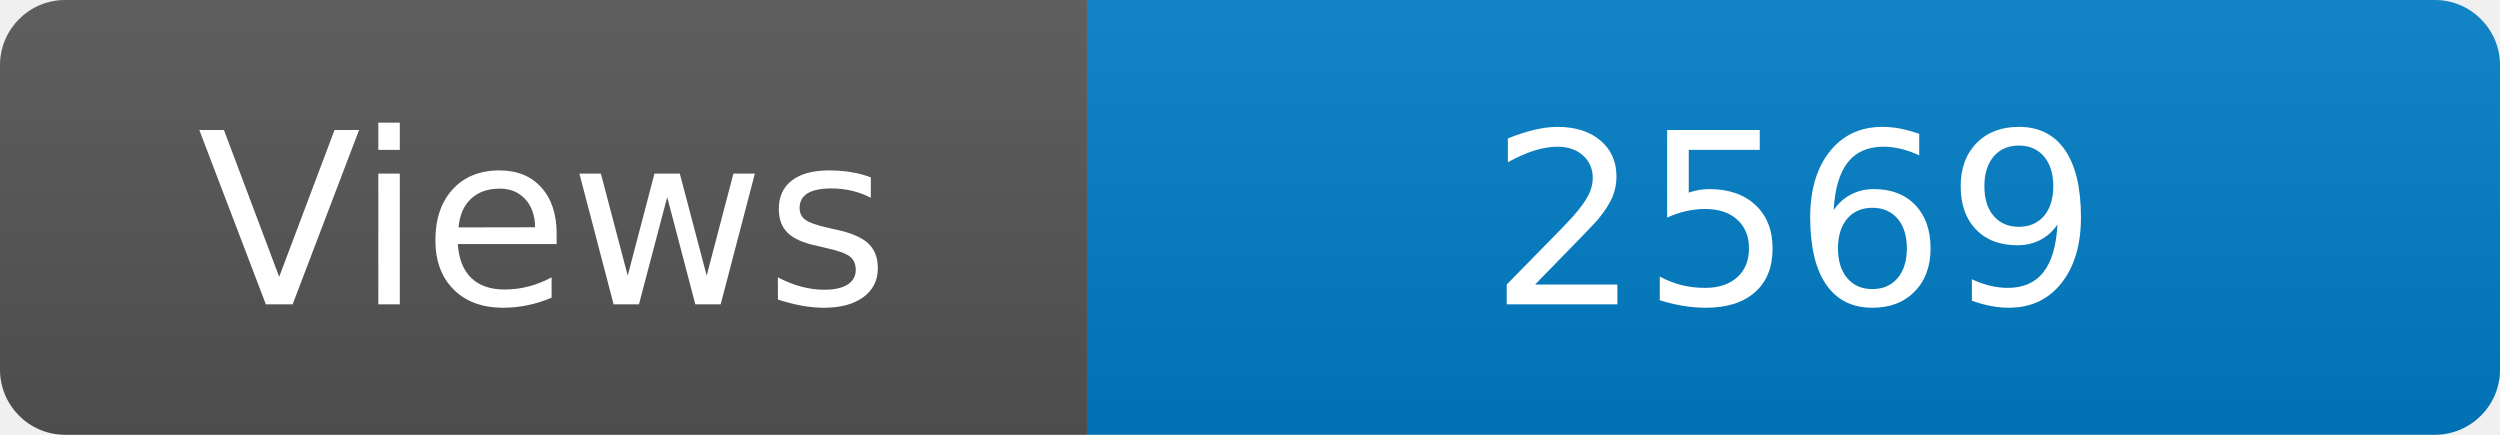
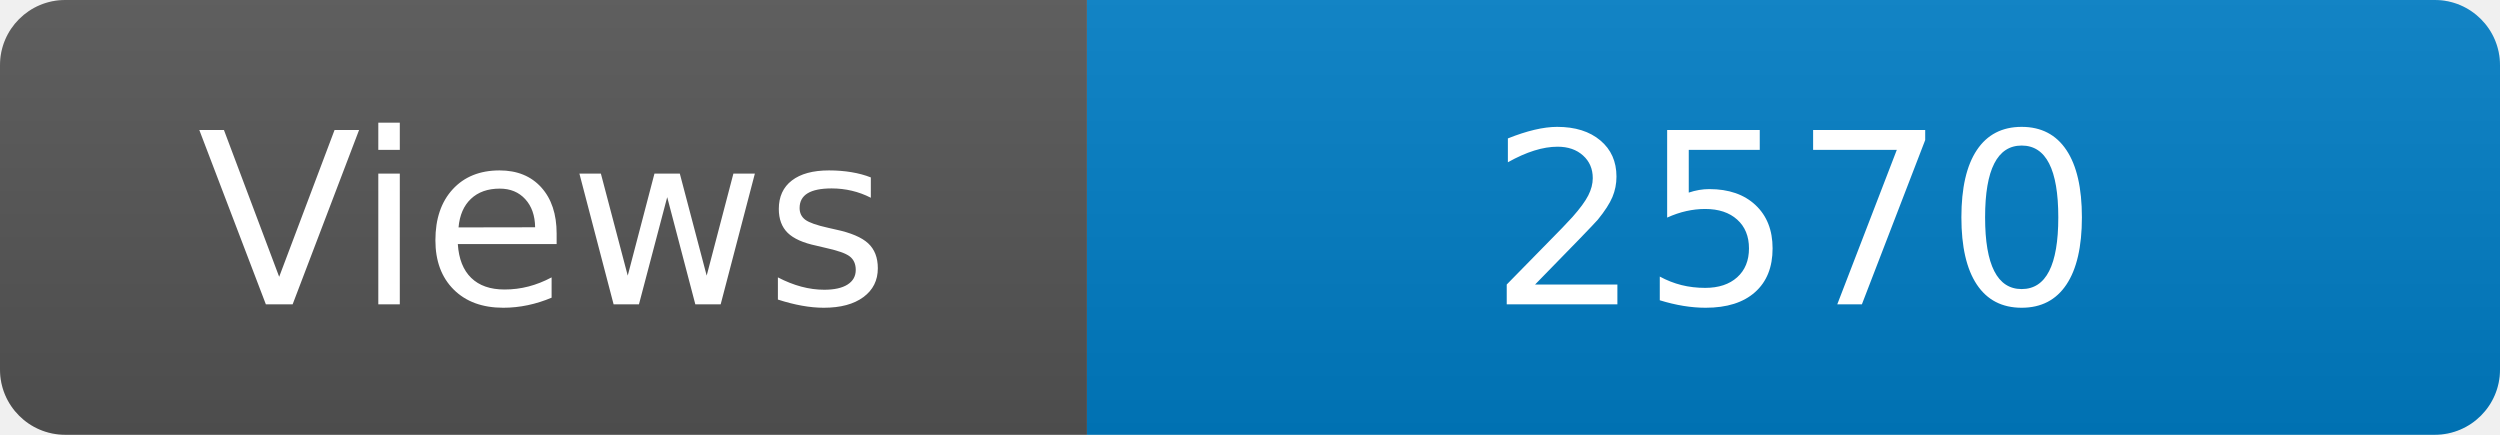
<svg xmlns="http://www.w3.org/2000/svg" width="115" height="20" role="img" aria-label="Maintained?: yes">
  <linearGradient id="s" x2="0" y2="100%">
    <stop offset="0" stop-color="#bbb" stop-opacity=".1" />
    <stop offset="1" stop-opacity=".1" />
  </linearGradient>
  <clipPath id="r">
    <rect width="115" height="20" rx="3" fill="#fff" />
  </clipPath>
  <g clip-path="url(#r)">
    <rect width="50" height="20" fill="#555" />
    <rect x="50" width="160" height="20" fill="#007ec6" />
    <rect width="115" height="20" fill="url(#s)" />
  </g>
  <g fill="#fff" text-anchor="middle" font-family="Verdana,Geneva,DejaVu Sans,sans-serif" font-size="110">
    <text x="250" y="140" transform="scale(.1)" fill="#fff">Views</text>
-     <text x="825" y="140" transform="scale(.1)" fill="#fff">2569</text>
+     <text x="825" y="140" transform="scale(.1)" fill="#fff">2570</text>
  </g>
</svg>
